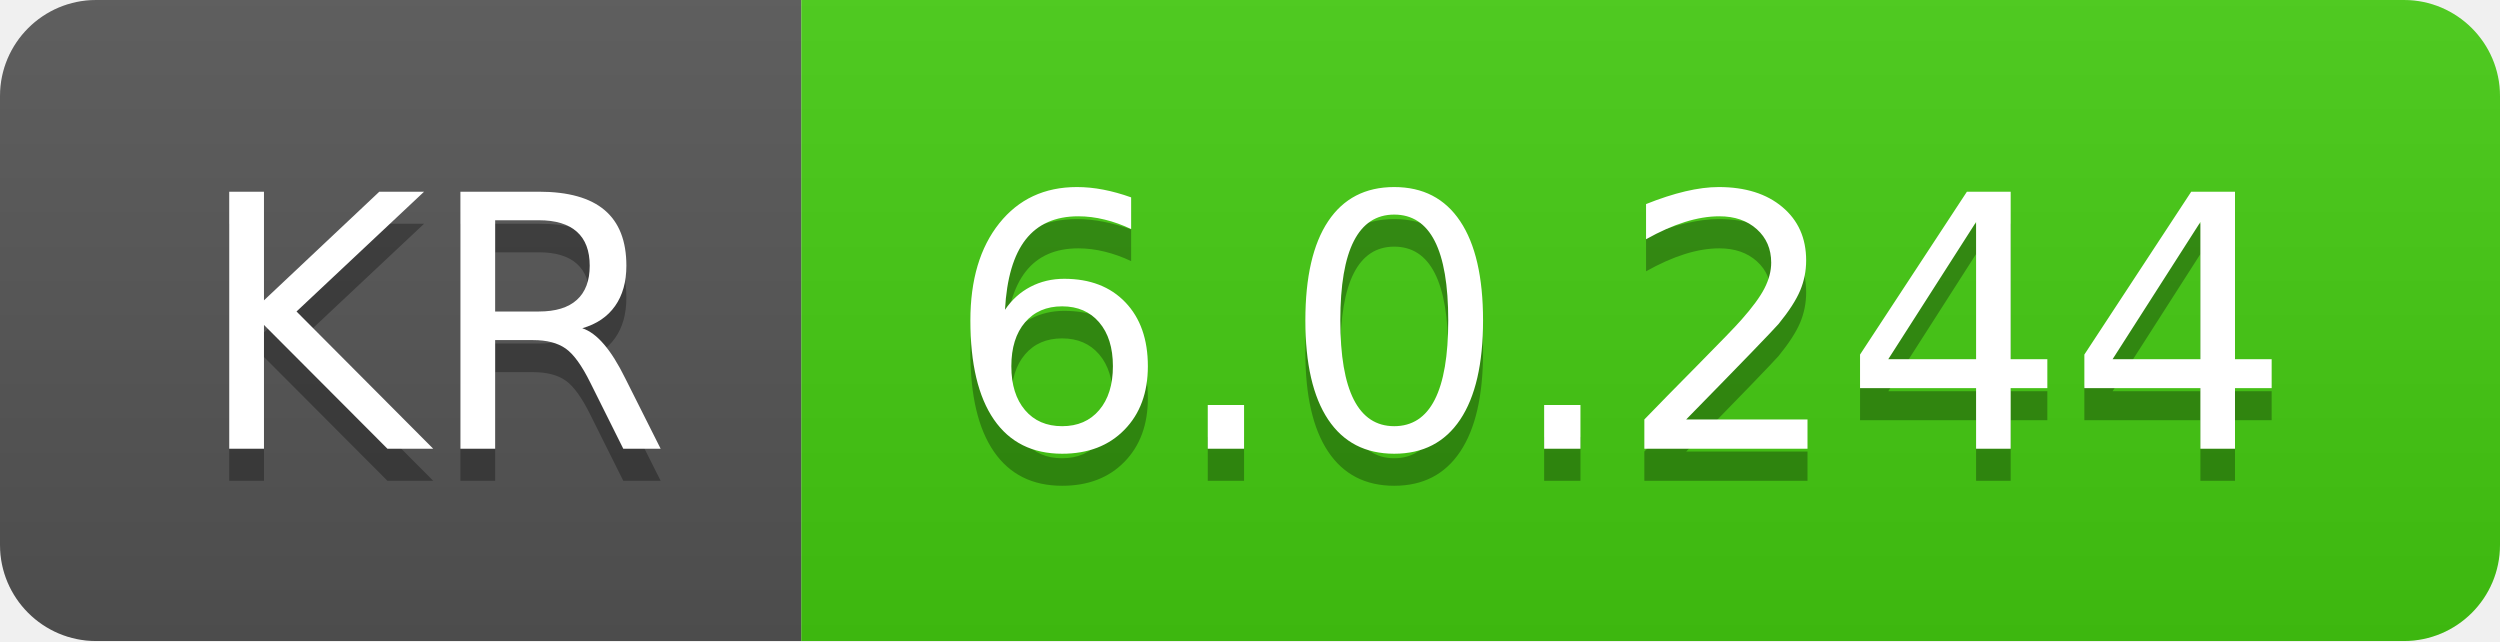
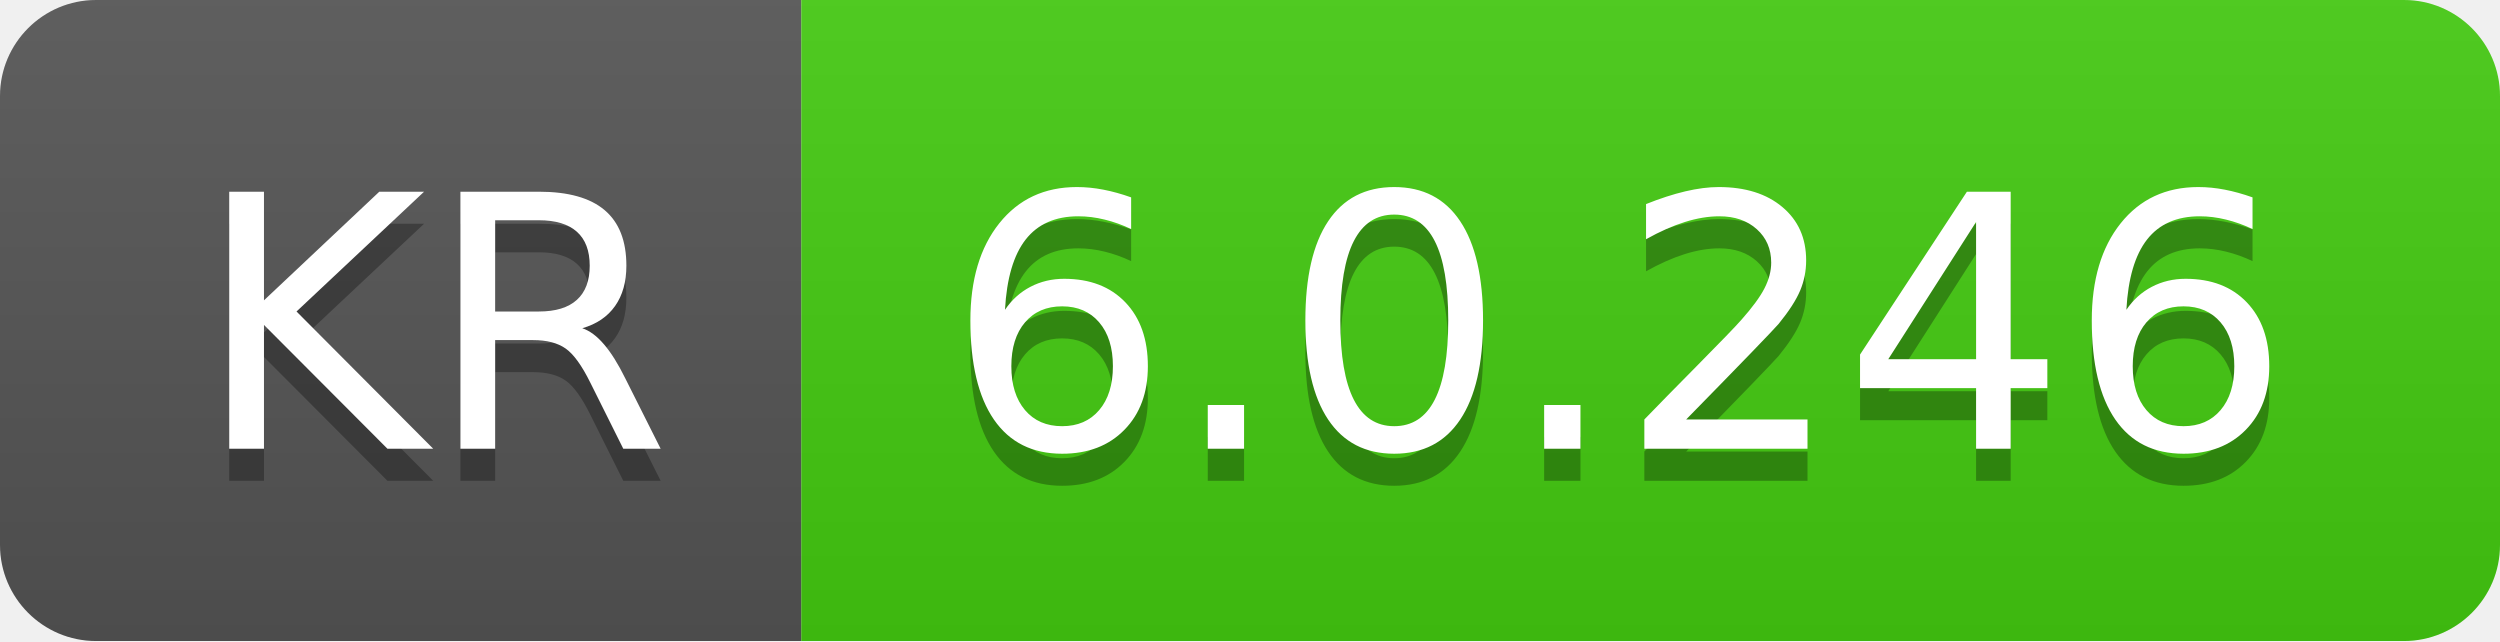
- <svg xmlns="http://www.w3.org/2000/svg" width="78" height="20" role="img" aria-label="KR: 6.0.244">
+ <svg xmlns="http://www.w3.org/2000/svg" width="78" height="20" role="img" aria-label="KR: 6.0.246">
  <linearGradient id="s" x2="0" y2="100%">
    <stop offset="0" stop-color="#bbb" stop-opacity=".1" />
    <stop offset="1" stop-opacity=".1" />
  </linearGradient>
  <clipPath id="r">
    <rect width="78" height="20" rx="3" fill="#fff" />
  </clipPath>
  <g clip-path="url(#r)">
    <rect width="25" height="20" fill="#555" />
    <rect x="25" width="53" height="20" fill="#4c1" />
    <rect width="78" height="20" fill="url(#s)" />
  </g>
  <g fill="#fff" text-anchor="middle" font-family="Verdana,Geneva,DejaVu Sans,sans-serif" text-rendering="geometricPrecision" font-size="110">
    <text aria-hidden="true" x="135" y="150" fill="#010101" fill-opacity=".3" transform="scale(.1)" textLength="150">KR</text>
    <text x="135" y="140" transform="scale(.1)" fill="#fff" textLength="150">KR</text>
-     <text aria-hidden="true" x="505" y="150" fill="#010101" fill-opacity=".3" transform="scale(.1)" textLength="430">6.0.244</text>
-     <text x="505" y="140" transform="scale(.1)" fill="#fff" textLength="430">6.0.244</text>
+     <text aria-hidden="true" x="505" y="150" fill="#010101" fill-opacity=".3" transform="scale(.1)" textLength="430">6.0.246</text>
+     <text x="505" y="140" transform="scale(.1)" fill="#fff" textLength="430">6.0.246</text>
  </g>
</svg>
